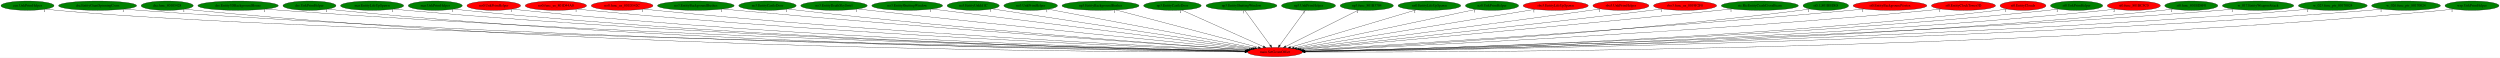
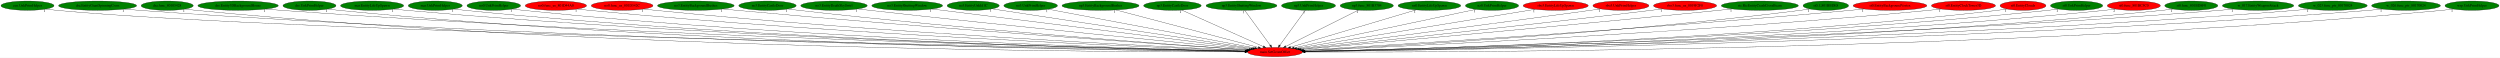
<svg xmlns="http://www.w3.org/2000/svg" xmlns:xlink="http://www.w3.org/1999/xlink" width="9699pt" height="224pt" viewBox="0.00 0.00 9699.33 224.00">
  <g id="graph0" class="graph" transform="scale(1 1) rotate(0) translate(4 220)">
    <polygon fill="white" stroke="transparent" points="-4,4 -4,-220 9695.33,-220 9695.33,4 -4,4" />
    <g id="node1" class="node">
      <ellipse fill="red" stroke="black" cx="4942.69" cy="-18" rx="106.68" ry="18" />
      <text text-anchor="middle" x="4942.69" y="-14.3" font-family="Times,serif" font-size="14.00">main.SetGeomOffset</text>
    </g>
    <g id="node2" class="node">
      <g id="a_node2">
        <a xlink:href="cen.UnkPrimHelper.svg" xlink:title="cen.UnkPrimHelper">
          <ellipse fill="green" stroke="black" cx="102.69" cy="-198" rx="102.88" ry="18" />
          <text text-anchor="middle" x="102.69" y="-194.3" font-family="Times,serif" font-size="14.00">cen.UnkPrimHelper</text>
        </a>
      </g>
    </g>
    <g id="edge1" class="edge">
      <path fill="none" stroke="black" d="M173.64,-184.96C187.23,-183.01 201.37,-181.23 214.69,-180 1151.14,-93.28 4195.85,-32.87 4827.37,-21.1" />
      <polygon fill="black" stroke="black" points="4827.45,-24.6 4837.38,-20.91 4827.32,-17.6 4827.45,-24.6" />
      <text text-anchor="middle" x="168.64" y="-173.76" font-family="Times,serif" font-size="14.00">1</text>
    </g>
    <g id="node3" class="node">
      <g id="a_node3">
        <a xlink:href="dra.EntityGiantSpinningCross.svg" xlink:title="dra.EntityGiantSpinningCross">
          <ellipse fill="green" stroke="black" cx="374.69" cy="-198" rx="151.37" ry="18" />
          <text text-anchor="middle" x="374.69" y="-194.3" font-family="Times,serif" font-size="14.00">dra.EntityGiantSpinningCross</text>
        </a>
      </g>
    </g>
    <g id="edge2" class="edge">
      <path fill="none" stroke="black" d="M478.74,-184.89C497.35,-183.02 516.58,-181.29 534.69,-180 2237.81,-58.57 4318.01,-26.53 4826.51,-20.28" />
      <polygon fill="black" stroke="black" points="4826.83,-23.78 4836.79,-20.16 4826.75,-16.78 4826.83,-23.78" />
      <text text-anchor="middle" x="473.74" y="-173.69" font-family="Times,serif" font-size="14.00">1</text>
    </g>
    <g id="node4" class="node">
      <g id="a_node4">
        <a xlink:href="dra.func_80105428.svg" xlink:title="dra.func_80105428">
          <ellipse fill="green" stroke="black" cx="644.69" cy="-198" rx="100.98" ry="18" />
          <text text-anchor="middle" x="644.69" y="-194.3" font-family="Times,serif" font-size="14.00">dra.func_80105428</text>
        </a>
      </g>
    </g>
    <g id="edge3" class="edge">
      <path fill="none" stroke="black" d="M714.37,-185C727.72,-183.05 741.61,-181.26 754.69,-180 2362.44,-25.38 4330.86,-17.85 4825.64,-18.58" />
      <polygon fill="black" stroke="black" points="4826,-22.08 4836,-18.6 4826.01,-15.08 4826,-22.08" />
      <text text-anchor="middle" x="709.37" y="-173.8" font-family="Times,serif" font-size="14.00">1</text>
    </g>
    <g id="node5" class="node">
      <g id="a_node5">
        <a xlink:href="dre.Entity3DBackgroundHouse.svg" xlink:title="dre.Entity3DBackgroundHouse">
          <ellipse fill="green" stroke="black" cx="919.69" cy="-198" rx="155.97" ry="18" />
          <text text-anchor="middle" x="919.69" y="-194.3" font-family="Times,serif" font-size="14.00">dre.Entity3DBackgroundHouse</text>
        </a>
      </g>
    </g>
    <g id="edge4" class="edge">
      <path fill="none" stroke="black" d="M1027.45,-184.94C1046.5,-183.08 1066.16,-181.34 1084.69,-180 2560.66,-73.27 4359.8,-30.89 4827.32,-21.25" />
      <polygon fill="black" stroke="black" points="4827.53,-24.74 4837.45,-21.04 4827.38,-17.74 4827.53,-24.74" />
      <text text-anchor="middle" x="1022.45" y="-173.74" font-family="Times,serif" font-size="14.00">1</text>
    </g>
    <g id="node6" class="node">
      <g id="a_node6">
        <a xlink:href="dre.UnkPrimHelper.svg" xlink:title="dre.UnkPrimHelper">
          <ellipse fill="green" stroke="black" cx="1196.69" cy="-198" rx="102.88" ry="18" />
          <text text-anchor="middle" x="1196.69" y="-194.3" font-family="Times,serif" font-size="14.00">dre.UnkPrimHelper</text>
        </a>
      </g>
    </g>
    <g id="edge5" class="edge">
      <path fill="none" stroke="black" d="M1267.95,-185.02C1281.45,-183.08 1295.48,-181.29 1308.69,-180 2688.39,-45.11 4373.92,-23.17 4826.35,-19.66" />
      <polygon fill="black" stroke="black" points="4826.52,-23.16 4836.49,-19.58 4826.46,-16.16 4826.52,-23.16" />
      <text text-anchor="middle" x="1262.95" y="-173.82" font-family="Times,serif" font-size="14.00">1</text>
    </g>
    <g id="node7" class="node">
      <g id="a_node7">
        <a xlink:href="mar.EntityLifeUpSpawn.svg" xlink:title="mar.EntityLifeUpSpawn">
          <ellipse fill="green" stroke="black" cx="1439.69" cy="-198" rx="122.38" ry="18" />
          <text text-anchor="middle" x="1439.69" y="-194.3" font-family="Times,serif" font-size="14.00">mar.EntityLifeUpSpawn</text>
        </a>
      </g>
    </g>
    <g id="edge6" class="edge">
      <path fill="none" stroke="black" d="M1524.49,-184.97C1539.85,-183.09 1555.73,-181.33 1570.69,-180 2844.33,-67.14 4396.11,-29.71 4826.96,-21.12" />
      <polygon fill="black" stroke="black" points="4827.31,-24.61 4837.24,-20.91 4827.17,-17.61 4827.31,-24.61" />
      <text text-anchor="middle" x="1519.49" y="-173.77" font-family="Times,serif" font-size="14.00">1</text>
    </g>
    <g id="node8" class="node">
      <g id="a_node8">
        <a xlink:href="mar.UnkPrimHelper.svg" xlink:title="mar.UnkPrimHelper">
          <ellipse fill="green" stroke="black" cx="1684.69" cy="-198" rx="104.78" ry="18" />
          <text text-anchor="middle" x="1684.69" y="-194.3" font-family="Times,serif" font-size="14.00">mar.UnkPrimHelper</text>
        </a>
      </g>
    </g>
    <g id="edge7" class="edge">
      <path fill="none" stroke="black" d="M1757.54,-185.06C1771.18,-183.13 1785.35,-181.33 1798.69,-180 2977.79,-62.17 4414.78,-28.45 4827.11,-20.88" />
      <polygon fill="black" stroke="black" points="4827.31,-24.38 4837.24,-20.7 4827.18,-17.38 4827.31,-24.38" />
      <text text-anchor="middle" x="1752.54" y="-173.86" font-family="Times,serif" font-size="14.00">1</text>
    </g>
    <g id="node9" class="node">
      <g id="a_node9">
        <a xlink:href="no0.UnkPrimHelper.svg" xlink:title="no0.UnkPrimHelper">
-           <ellipse fill="red" stroke="black" cx="1911.69" cy="-198" rx="103.98" ry="18" />
+           <ellipse fill="green" stroke="black" cx="1911.69" cy="-198" rx="103.98" ry="18" />
          <text text-anchor="middle" x="1911.69" y="-194.3" font-family="Times,serif" font-size="14.00">no0.UnkPrimHelper</text>
        </a>
      </g>
    </g>
    <g id="edge8" class="edge">
      <path fill="none" stroke="black" d="M1984.2,-185.06C1997.64,-183.14 2011.57,-181.35 2024.69,-180 3111.56,-68.51 4434.64,-30.67 4827.5,-21.46" />
      <polygon fill="black" stroke="black" points="4827.81,-24.95 4837.73,-21.22 4827.65,-17.95 4827.81,-24.95" />
      <text text-anchor="middle" x="1979.2" y="-173.86" font-family="Times,serif" font-size="14.00">1</text>
    </g>
    <g id="node10" class="node">
      <g id="a_node10">
        <a xlink:href="no0.func_us_801D44A0.svg" xlink:title="no0.func_us_801D44A0">
          <ellipse fill="red" stroke="black" cx="2152.69" cy="-198" rx="118.88" ry="18" />
          <text text-anchor="middle" x="2152.69" y="-194.3" font-family="Times,serif" font-size="14.00">no0.func_us_801D44A0</text>
        </a>
      </g>
    </g>
    <g id="edge9" class="edge">
      <path fill="none" stroke="black" d="M2235.9,-185.07C2250.8,-183.18 2266.19,-181.4 2280.69,-180 3265.48,-84.95 4460.97,-36.4 4829.27,-22.95" />
      <polygon fill="black" stroke="black" points="4829.53,-26.44 4839.4,-22.58 4829.28,-19.45 4829.53,-26.44" />
      <text text-anchor="middle" x="2230.9" y="-173.87" font-family="Times,serif" font-size="14.00">1</text>
    </g>
    <g id="node11" class="node">
      <g id="a_node11">
        <a xlink:href="no0.func_us_801D542C.svg" xlink:title="no0.func_us_801D542C">
          <ellipse fill="red" stroke="black" cx="2409.69" cy="-198" rx="119.68" ry="18" />
          <text text-anchor="middle" x="2409.69" y="-194.3" font-family="Times,serif" font-size="14.00">no0.func_us_801D542C</text>
        </a>
      </g>
    </g>
    <g id="edge10" class="edge">
      <path fill="none" stroke="black" d="M2493.26,-185.1C2508.04,-183.23 2523.3,-181.44 2537.69,-180 3419.1,-92.06 4487.16,-39.47 4830.62,-23.9" />
      <polygon fill="black" stroke="black" points="4830.98,-27.39 4840.81,-23.44 4830.67,-20.39 4830.98,-27.39" />
      <text text-anchor="middle" x="2488.26" y="-173.9" font-family="Times,serif" font-size="14.00">1</text>
    </g>
    <g id="node12" class="node">
      <g id="a_node12">
        <a xlink:href="no3.EntityBackgroundBushes.svg" xlink:title="no3.EntityBackgroundBushes">
          <ellipse fill="green" stroke="black" cx="2695.69" cy="-198" rx="148.67" ry="18" />
          <text text-anchor="middle" x="2695.69" y="-194.3" font-family="Times,serif" font-size="14.00">no3.EntityBackgroundBushes</text>
        </a>
      </g>
    </g>
    <g id="edge11" class="edge">
      <path fill="none" stroke="black" d="M2801.03,-185.22C2818.61,-183.38 2836.66,-181.57 2853.69,-180 3611.83,-110.02 4526.73,-46.84 4835.23,-26.13" />
      <polygon fill="black" stroke="black" points="4835.76,-29.6 4845.51,-25.44 4835.3,-22.62 4835.76,-29.6" />
      <text text-anchor="middle" x="2796.03" y="-174.02" font-family="Times,serif" font-size="14.00">1</text>
    </g>
    <g id="node13" class="node">
      <g id="a_node13">
        <a xlink:href="no3.EntityCastleDoor.svg" xlink:title="no3.EntityCastleDoor">
          <ellipse fill="green" stroke="black" cx="2973.69" cy="-198" rx="111.28" ry="18" />
          <text text-anchor="middle" x="2973.69" y="-194.3" font-family="Times,serif" font-size="14.00">no3.EntityCastleDoor</text>
        </a>
      </g>
    </g>
    <g id="edge12" class="edge">
      <path fill="none" stroke="black" d="M3052.36,-185.24C3066.12,-183.36 3080.31,-181.53 3093.69,-180 3754.22,-104.51 4551.08,-46.12 4835.46,-26.31" />
      <polygon fill="black" stroke="black" points="4836.04,-29.78 4845.77,-25.59 4835.55,-22.79 4836.04,-29.78" />
      <text text-anchor="middle" x="3047.36" y="-174.04" font-family="Times,serif" font-size="14.00">1</text>
    </g>
    <g id="node14" class="node">
      <g id="a_node14">
        <a xlink:href="no3.EntityDeathSkySwirl.svg" xlink:title="no3.EntityDeathSkySwirl">
          <ellipse fill="green" stroke="black" cx="3231.69" cy="-198" rx="128.88" ry="18" />
          <text text-anchor="middle" x="3231.69" y="-194.3" font-family="Times,serif" font-size="14.00">no3.EntityDeathSkySwirl</text>
        </a>
      </g>
    </g>
    <g id="edge13" class="edge">
      <path fill="none" stroke="black" d="M3323.71,-185.4C3339.06,-183.54 3354.82,-181.68 3369.69,-180 3925.3,-117.35 4592.52,-52.48 4842.05,-28.58" />
      <polygon fill="black" stroke="black" points="4842.56,-32.04 4852.18,-27.61 4841.9,-25.08 4842.56,-32.04" />
      <text text-anchor="middle" x="3318.71" y="-174.2" font-family="Times,serif" font-size="14.00">1</text>
    </g>
    <g id="node15" class="node">
      <g id="a_node15">
        <a xlink:href="no3.EntityShuttingWindow.svg" xlink:title="no3.EntityShuttingWindow">
          <ellipse fill="green" stroke="black" cx="3515.69" cy="-198" rx="137.28" ry="18" />
          <text text-anchor="middle" x="3515.69" y="-194.3" font-family="Times,serif" font-size="14.00">no3.EntityShuttingWindow</text>
        </a>
      </g>
    </g>
    <g id="edge14" class="edge">
      <path fill="none" stroke="black" d="M3611.26,-185.08C3871.7,-152.59 4591.66,-62.79 4849.4,-30.64" />
      <polygon fill="black" stroke="black" points="4849.99,-34.09 4859.48,-29.38 4849.13,-27.14 4849.99,-34.09" />
      <text text-anchor="middle" x="3606.26" y="-173.88" font-family="Times,serif" font-size="14.00">1</text>
    </g>
    <g id="node16" class="node">
      <g id="a_node16">
        <a xlink:href="no3.EntityUnkId1C.svg" xlink:title="no3.EntityUnkId1C">
          <ellipse fill="green" stroke="black" cx="3771.69" cy="-198" rx="100.98" ry="18" />
          <text text-anchor="middle" x="3771.69" y="-194.3" font-family="Times,serif" font-size="14.00">no3.EntityUnkId1C</text>
        </a>
      </g>
    </g>
    <g id="edge15" class="edge">
      <path fill="none" stroke="black" d="M3845.06,-185.63C3857.29,-183.75 3869.85,-181.81 3881.69,-180 4243.63,-124.57 4675.18,-59.36 4856.13,-32.05" />
      <polygon fill="black" stroke="black" points="4856.76,-35.5 4866.12,-30.55 4855.71,-28.58 4856.76,-35.5" />
      <text text-anchor="middle" x="3840.06" y="-174.43" font-family="Times,serif" font-size="14.00">1</text>
    </g>
    <g id="node17" class="node">
      <g id="a_node17">
        <a xlink:href="no3.UnkPrimHelper.svg" xlink:title="no3.UnkPrimHelper">
          <ellipse fill="green" stroke="black" cx="3994.69" cy="-198" rx="103.98" ry="18" />
          <text text-anchor="middle" x="3994.69" y="-194.3" font-family="Times,serif" font-size="14.00">no3.UnkPrimHelper</text>
        </a>
      </g>
    </g>
    <g id="edge16" class="edge">
      <path fill="none" stroke="black" d="M4062.49,-184.27C4233.53,-152.15 4681.9,-67.97 4864.06,-33.76" />
      <polygon fill="black" stroke="black" points="4864.92,-37.16 4874.1,-31.88 4863.63,-30.28 4864.92,-37.16" />
      <text text-anchor="middle" x="4057.49" y="-173.07" font-family="Times,serif" font-size="14.00">1</text>
    </g>
    <g id="node18" class="node">
      <g id="a_node18">
        <a xlink:href="np3.EntityBackgroundBushes.svg" xlink:title="np3.EntityBackgroundBushes">
          <ellipse fill="green" stroke="black" cx="4265.69" cy="-198" rx="149.47" ry="18" />
          <text text-anchor="middle" x="4265.69" y="-194.3" font-family="Times,serif" font-size="14.00">np3.EntityBackgroundBushes</text>
        </a>
      </g>
    </g>
    <g id="edge17" class="edge">
      <path fill="none" stroke="black" d="M4324.88,-181.44C4451.27,-148.21 4746.65,-70.54 4877.88,-36.04" />
      <polygon fill="black" stroke="black" points="4879.02,-39.36 4887.8,-33.43 4877.24,-32.59 4879.02,-39.36" />
      <text text-anchor="middle" x="4319.88" y="-170.24" font-family="Times,serif" font-size="14.00">1</text>
    </g>
    <g id="node19" class="node">
      <g id="a_node19">
        <a xlink:href="np3.EntityCastleDoor.svg" xlink:title="np3.EntityCastleDoor">
          <ellipse fill="green" stroke="black" cx="4544.69" cy="-198" rx="111.58" ry="18" />
          <text text-anchor="middle" x="4544.69" y="-194.3" font-family="Times,serif" font-size="14.00">np3.EntityCastleDoor</text>
        </a>
      </g>
    </g>
    <g id="edge18" class="edge">
      <path fill="none" stroke="black" d="M4580.71,-180.89C4653.44,-148.37 4817.64,-74.93 4897.45,-39.23" />
      <polygon fill="black" stroke="black" points="4899.05,-42.35 4906.75,-35.07 4896.19,-35.96 4899.05,-42.35" />
      <text text-anchor="middle" x="4575.71" y="-169.69" font-family="Times,serif" font-size="14.00">1</text>
    </g>
    <g id="node20" class="node">
      <g id="a_node20">
        <a xlink:href="np3.EntityShuttingWindow.svg" xlink:title="np3.EntityShuttingWindow">
          <ellipse fill="green" stroke="black" cx="4812.69" cy="-198" rx="137.58" ry="18" />
          <text text-anchor="middle" x="4812.69" y="-194.3" font-family="Times,serif" font-size="14.00">np3.EntityShuttingWindow</text>
        </a>
      </g>
    </g>
    <g id="edge19" class="edge">
      <path fill="none" stroke="black" d="M4825.16,-179.93C4848.16,-148.43 4897.39,-81.03 4924.26,-44.24" />
      <polygon fill="black" stroke="black" points="4927.19,-46.16 4930.26,-36.02 4921.54,-42.03 4927.19,-46.16" />
      <text text-anchor="middle" x="4820.16" y="-168.73" font-family="Times,serif" font-size="14.00">1</text>
    </g>
    <g id="node21" class="node">
      <g id="a_node21">
        <a xlink:href="np3.UnkPrimHelper.svg" xlink:title="np3.UnkPrimHelper">
          <ellipse fill="green" stroke="black" cx="5072.69" cy="-198" rx="104.78" ry="18" />
          <text text-anchor="middle" x="5072.69" y="-194.3" font-family="Times,serif" font-size="14.00">np3.UnkPrimHelper</text>
        </a>
      </g>
    </g>
    <g id="edge20" class="edge">
      <path fill="none" stroke="black" d="M5060.23,-179.93C5037.22,-148.43 4988,-81.03 4961.12,-44.24" />
      <polygon fill="black" stroke="black" points="4963.84,-42.03 4955.12,-36.02 4958.19,-46.16 4963.84,-42.03" />
      <text text-anchor="middle" x="5055.23" y="-168.73" font-family="Times,serif" font-size="14.00">1</text>
    </g>
    <g id="node22" class="node">
      <g id="a_node22">
        <a xlink:href="np3.func_801B3704.svg" xlink:title="np3.func_801B3704">
          <ellipse fill="green" stroke="black" cx="5298.69" cy="-198" rx="103.18" ry="18" />
          <text text-anchor="middle" x="5298.69" y="-194.3" font-family="Times,serif" font-size="14.00">np3.func_801B3704</text>
        </a>
      </g>
    </g>
    <g id="edge21" class="edge">
      <path fill="none" stroke="black" d="M5266.47,-180.89C5201.77,-148.54 5056.11,-75.71 4984.31,-39.81" />
      <polygon fill="black" stroke="black" points="4985.6,-36.54 4975.1,-35.2 4982.47,-42.8 4985.6,-36.54" />
      <text text-anchor="middle" x="5261.47" y="-169.69" font-family="Times,serif" font-size="14.00">1</text>
    </g>
    <g id="node23" class="node">
      <g id="a_node23">
        <a xlink:href="nz0.EntityLifeUpSpawn.svg" xlink:title="nz0.EntityLifeUpSpawn">
          <ellipse fill="green" stroke="black" cx="5541.69" cy="-198" rx="121.58" ry="18" />
          <text text-anchor="middle" x="5541.69" y="-194.3" font-family="Times,serif" font-size="14.00">nz0.EntityLifeUpSpawn</text>
        </a>
      </g>
    </g>
    <g id="edge22" class="edge">
      <path fill="none" stroke="black" d="M5490.1,-181.67C5379.67,-148.85 5120.86,-71.95 5003.03,-36.93" />
      <polygon fill="black" stroke="black" points="5003.68,-33.47 4993.1,-33.98 5001.69,-40.18 5003.68,-33.47" />
      <text text-anchor="middle" x="5485.1" y="-170.47" font-family="Times,serif" font-size="14.00">1</text>
    </g>
    <g id="node24" class="node">
      <g id="a_node24">
        <a xlink:href="nz0.UnkPrimHelper.svg" xlink:title="nz0.UnkPrimHelper">
          <ellipse fill="green" stroke="black" cx="5784.69" cy="-198" rx="103.18" ry="18" />
          <text text-anchor="middle" x="5784.69" y="-194.3" font-family="Times,serif" font-size="14.00">nz0.UnkPrimHelper</text>
        </a>
      </g>
    </g>
    <g id="edge23" class="edge">
      <path fill="none" stroke="black" d="M5721.75,-183.69C5569.08,-151.42 5179.67,-69.1 5016.45,-34.59" />
      <polygon fill="black" stroke="black" points="5017,-31.13 5006.49,-32.49 5015.55,-37.98 5017,-31.13" />
      <text text-anchor="middle" x="5716.75" y="-172.49" font-family="Times,serif" font-size="14.00">1</text>
    </g>
    <g id="node25" class="node">
      <g id="a_node25">
        <a xlink:href="rbo3.EntityLifeUpSpawn.svg" xlink:title="rbo3.EntityLifeUpSpawn">
          <ellipse fill="red" stroke="black" cx="6031.69" cy="-198" rx="126.18" ry="18" />
          <text text-anchor="middle" x="6031.69" y="-194.3" font-family="Times,serif" font-size="14.00">rbo3.EntityLifeUpSpawn</text>
        </a>
      </g>
    </g>
    <g id="edge24" class="edge">
      <path fill="none" stroke="black" d="M5952.06,-183.98C5752.19,-151.31 5230.8,-66.09 5026.52,-32.7" />
      <polygon fill="black" stroke="black" points="5026.88,-29.22 5016.45,-31.06 5025.75,-36.12 5026.88,-29.22" />
      <text text-anchor="middle" x="5947.06" y="-172.78" font-family="Times,serif" font-size="14.00">1</text>
    </g>
    <g id="node26" class="node">
      <g id="a_node26">
        <a xlink:href="rbo3.UnkPrimHelper.svg" xlink:title="rbo3.UnkPrimHelper">
          <ellipse fill="red" stroke="black" cx="6284.69" cy="-198" rx="108.58" ry="18" />
          <text text-anchor="middle" x="6284.69" y="-194.3" font-family="Times,serif" font-size="14.00">rbo3.UnkPrimHelper</text>
        </a>
      </g>
    </g>
    <g id="edge25" class="edge">
      <path fill="none" stroke="black" d="M6206,-185.53C6192.88,-183.65 6179.4,-181.75 6166.69,-180 5744.39,-121.81 5239.46,-56.86 5035.2,-30.77" />
      <polygon fill="black" stroke="black" points="5035.48,-27.28 5025.12,-29.49 5034.59,-34.22 5035.48,-27.28" />
      <text text-anchor="middle" x="6201" y="-174.33" font-family="Times,serif" font-size="14.00">1</text>
    </g>
    <g id="node27" class="node">
      <g id="a_node27">
        <a xlink:href="rbo3.func_us_8019F2F8.svg" xlink:title="rbo3.func_us_8019F2F8">
          <ellipse fill="red" stroke="black" cx="6533.69" cy="-198" rx="122.38" ry="18" />
          <text text-anchor="middle" x="6533.69" y="-194.3" font-family="Times,serif" font-size="14.00">rbo3.func_us_8019F2F8</text>
        </a>
      </g>
    </g>
    <g id="edge26" class="edge">
      <path fill="none" stroke="black" d="M6445.99,-185.38C6431.53,-183.53 6416.69,-181.68 6402.69,-180 5890.94,-118.58 5277.17,-53.79 5041.48,-29.23" />
      <polygon fill="black" stroke="black" points="5041.53,-25.72 5031.22,-28.16 5040.8,-32.68 5041.53,-25.72" />
      <text text-anchor="middle" x="6440.99" y="-174.18" font-family="Times,serif" font-size="14.00">1</text>
    </g>
    <g id="node28" class="node">
      <g id="a_node28">
        <a xlink:href="ric.RicEntityCrashCrossBeam.svg" xlink:title="ric.RicEntityCrashCrossBeam">
          <ellipse fill="green" stroke="black" cx="6823.69" cy="-198" rx="149.47" ry="18" />
          <text text-anchor="middle" x="6823.69" y="-194.3" font-family="Times,serif" font-size="14.00">ric.RicEntityCrashCrossBeam</text>
        </a>
      </g>
    </g>
    <g id="edge27" class="edge">
      <path fill="none" stroke="black" d="M6716.8,-185.37C6699.39,-183.54 6681.54,-181.69 6664.69,-180 6050.04,-118.41 5311.19,-51.83 5044.71,-28.06" />
      <polygon fill="black" stroke="black" points="5044.94,-24.57 5034.67,-27.17 5044.32,-31.54 5044.94,-24.57" />
      <text text-anchor="middle" x="6711.8" y="-174.17" font-family="Times,serif" font-size="14.00">1</text>
    </g>
    <g id="node29" class="node">
      <g id="a_node29">
        <a xlink:href="st0..L801BBDE8.svg" xlink:title="st0..L801BBDE8">
          <ellipse fill="green" stroke="black" cx="7079.69" cy="-198" rx="88.28" ry="18" />
          <text text-anchor="middle" x="7079.69" y="-194.3" font-family="Times,serif" font-size="14.00">st0..L801BBDE8</text>
        </a>
      </g>
    </g>
    <g id="edge28" class="edge">
      <path fill="none" stroke="black" d="M7017.09,-185.25C7005.35,-183.3 6993.17,-181.45 6981.69,-180 6249.49,-87.79 5362.31,-39.19 5054.34,-24.16" />
      <polygon fill="black" stroke="black" points="5054.23,-20.65 5044.07,-23.66 5053.89,-27.64 5054.23,-20.65" />
      <text text-anchor="middle" x="7012.09" y="-174.05" font-family="Times,serif" font-size="14.00">1</text>
    </g>
    <g id="node30" class="node">
      <g id="a_node30">
        <a xlink:href="st0.EntityBackgroundVortex.svg" xlink:title="st0.EntityBackgroundVortex">
          <ellipse fill="red" stroke="black" cx="7328.69" cy="-198" rx="142.97" ry="18" />
          <text text-anchor="middle" x="7328.69" y="-194.3" font-family="Times,serif" font-size="14.00">st0.EntityBackgroundVortex</text>
        </a>
      </g>
    </g>
    <g id="edge29" class="edge">
      <path fill="none" stroke="black" d="M7228.18,-185.19C7211.01,-183.34 7193.35,-181.53 7176.69,-180 6361.49,-105.07 5376.25,-44.5 5051.95,-25.34" />
      <polygon fill="black" stroke="black" points="5051.81,-21.83 5041.62,-24.73 5051.4,-28.82 5051.81,-21.83" />
      <text text-anchor="middle" x="7223.18" y="-173.99" font-family="Times,serif" font-size="14.00">1</text>
    </g>
    <g id="node31" class="node">
      <g id="a_node31">
        <a xlink:href="st0.EntityClockTower3D.svg" xlink:title="st0.EntityClockTower3D">
          <ellipse fill="red" stroke="black" cx="7613.69" cy="-198" rx="124.28" ry="18" />
          <text text-anchor="middle" x="7613.69" y="-194.3" font-family="Times,serif" font-size="14.00">st0.EntityClockTower3D</text>
        </a>
      </g>
    </g>
    <g id="edge30" class="edge">
      <path fill="none" stroke="black" d="M7526.86,-185.09C7511.49,-183.22 7495.64,-181.43 7480.69,-180 6545.29,-90.64 5411.03,-38.58 5055.07,-23.57" />
      <polygon fill="black" stroke="black" points="5055.16,-20.07 5045.02,-23.15 5054.87,-27.06 5055.16,-20.07" />
      <text text-anchor="middle" x="7521.86" y="-173.89" font-family="Times,serif" font-size="14.00">1</text>
    </g>
    <g id="node32" class="node">
      <g id="a_node32">
        <a xlink:href="st0.EntityClouds.svg" xlink:title="st0.EntityClouds">
          <ellipse fill="red" stroke="black" cx="7844.69" cy="-198" rx="89.08" ry="18" />
          <text text-anchor="middle" x="7844.69" y="-194.3" font-family="Times,serif" font-size="14.00">st0.EntityClouds</text>
        </a>
      </g>
    </g>
    <g id="edge31" class="edge">
      <path fill="none" stroke="black" d="M7782.37,-185.09C7770.56,-183.14 7758.27,-181.33 7746.69,-180 6708.01,-60.49 5442.17,-28.23 5058.37,-20.9" />
      <polygon fill="black" stroke="black" points="5058.16,-17.4 5048.1,-20.71 5058.03,-24.4 5058.16,-17.4" />
      <text text-anchor="middle" x="7777.37" y="-173.89" font-family="Times,serif" font-size="14.00">1</text>
    </g>
    <g id="node33" class="node">
      <g id="a_node33">
        <a xlink:href="st0.UnkPrimHelper.svg" xlink:title="st0.UnkPrimHelper">
          <ellipse fill="green" stroke="black" cx="8052.69" cy="-198" rx="101.28" ry="18" />
          <text text-anchor="middle" x="8052.69" y="-194.3" font-family="Times,serif" font-size="14.00">st0.UnkPrimHelper</text>
        </a>
      </g>
    </g>
    <g id="edge32" class="edge">
      <path fill="none" stroke="black" d="M7982.11,-185.03C7969.04,-183.11 7955.47,-181.33 7942.69,-180 6822.67,-63.69 5458.16,-29.05 5058.07,-21.05" />
      <polygon fill="black" stroke="black" points="5058.01,-17.55 5047.94,-20.85 5057.87,-24.55 5058.01,-17.55" />
      <text text-anchor="middle" x="7977.11" y="-173.83" font-family="Times,serif" font-size="14.00">1</text>
    </g>
    <g id="node34" class="node">
      <g id="a_node34">
        <a xlink:href="st0.func_801BC5C0.svg" xlink:title="st0.func_801BC5C0">
          <ellipse fill="red" stroke="black" cx="8274.69" cy="-198" rx="102.88" ry="18" />
          <text text-anchor="middle" x="8274.69" y="-194.3" font-family="Times,serif" font-size="14.00">st0.func_801BC5C0</text>
        </a>
      </g>
    </g>
    <g id="edge33" class="edge">
      <path fill="none" stroke="black" d="M8203.13,-185.04C8189.72,-183.11 8175.8,-181.32 8162.69,-180 6952.88,-58.25 5477.64,-27.2 5058.61,-20.58" />
      <polygon fill="black" stroke="black" points="5058.66,-17.08 5048.61,-20.43 5058.55,-24.08 5058.66,-17.08" />
      <text text-anchor="middle" x="8198.13" y="-173.84" font-family="Times,serif" font-size="14.00">2</text>
    </g>
    <g id="node35" class="node">
      <g id="a_node35">
        <a xlink:href="st0.func_801BD8F0.svg" xlink:title="st0.func_801BD8F0">
          <ellipse fill="green" stroke="black" cx="8497.69" cy="-198" rx="102.88" ry="18" />
          <text text-anchor="middle" x="8497.69" y="-194.3" font-family="Times,serif" font-size="14.00">st0.func_801BD8F0</text>
        </a>
      </g>
    </g>
    <g id="edge34" class="edge">
      <path fill="none" stroke="black" d="M8426.48,-184.96C8413.28,-183.05 8399.59,-181.29 8386.69,-180 7085.46,-50.3 5496.97,-24.72 5059.16,-20" />
      <polygon fill="black" stroke="black" points="5059.07,-16.5 5049.03,-19.9 5059,-23.5 5059.07,-16.5" />
      <text text-anchor="middle" x="8421.48" y="-173.76" font-family="Times,serif" font-size="14.00">1</text>
    </g>
    <g id="node36" class="node">
      <g id="a_node36">
        <a xlink:href="w_017.EntityWeaponAttack.svg" xlink:title="w_017.EntityWeaponAttack">
          <ellipse fill="green" stroke="black" cx="8756.69" cy="-198" rx="138.38" ry="18" />
          <text text-anchor="middle" x="8756.69" y="-194.3" font-family="Times,serif" font-size="14.00">w_017.EntityWeaponAttack</text>
        </a>
      </g>
    </g>
    <g id="edge35" class="edge">
      <path fill="none" stroke="black" d="M8661.11,-184.95C8644.01,-183.08 8626.34,-181.33 8609.69,-180 7213.69,-68.78 5512.16,-29.87 5058.41,-21.08" />
      <polygon fill="black" stroke="black" points="5058.31,-17.58 5048.25,-20.88 5058.18,-24.58 5058.31,-17.58" />
      <text text-anchor="middle" x="8656.11" y="-173.75" font-family="Times,serif" font-size="14.00">1</text>
    </g>
    <g id="node37" class="node">
      <g id="a_node37">
        <a xlink:href="w_023.func_ptr_80170024.svg" xlink:title="w_023.func_ptr_80170024">
          <ellipse fill="green" stroke="black" cx="9046.69" cy="-198" rx="133.48" ry="18" />
          <text text-anchor="middle" x="9046.69" y="-194.3" font-family="Times,serif" font-size="14.00">w_023.func_ptr_80170024</text>
        </a>
      </g>
    </g>
    <g id="edge36" class="edge">
      <path fill="none" stroke="black" d="M8954.49,-184.97C8937.61,-183.07 8920.14,-181.31 8903.69,-180 7386.67,-59.18 5535.16,-26.96 5058.77,-20.42" />
      <polygon fill="black" stroke="black" points="5058.5,-16.92 5048.45,-20.28 5058.4,-23.92 5058.5,-16.92" />
      <text text-anchor="middle" x="8949.49" y="-173.77" font-family="Times,serif" font-size="14.00">1</text>
    </g>
    <g id="node38" class="node">
      <g id="a_node38">
        <a xlink:href="w_026.func_ptr_80170024.svg" xlink:title="w_026.func_ptr_80170024">
          <ellipse fill="green" stroke="black" cx="9330.69" cy="-198" rx="133.48" ry="18" />
          <text text-anchor="middle" x="9330.69" y="-194.3" font-family="Times,serif" font-size="14.00">w_026.func_ptr_80170024</text>
        </a>
      </g>
    </g>
    <g id="edge37" class="edge">
      <path fill="none" stroke="black" d="M9238.75,-184.89C9222.12,-183.01 9204.9,-181.28 9188.69,-180 7553.55,-51.33 5555.79,-24.72 5058.77,-19.94" />
      <polygon fill="black" stroke="black" points="5058.75,-16.44 5048.72,-19.85 5058.69,-23.44 5058.75,-16.44" />
      <text text-anchor="middle" x="9233.75" y="-173.69" font-family="Times,serif" font-size="14.00">1</text>
    </g>
    <g id="node39" class="node">
      <g id="a_node39">
        <a xlink:href="wrp.UnkPrimHelper.svg" xlink:title="wrp.UnkPrimHelper">
          <ellipse fill="green" stroke="black" cx="9586.69" cy="-198" rx="104.78" ry="18" />
          <text text-anchor="middle" x="9586.69" y="-194.3" font-family="Times,serif" font-size="14.00">wrp.UnkPrimHelper</text>
        </a>
      </g>
    </g>
    <g id="edge38" class="edge">
      <path fill="none" stroke="black" d="M9514.17,-184.94C9500.42,-183 9486.14,-181.24 9472.69,-180 7722.58,-18.92 5578.43,-16.36 5059.68,-18.33" />
      <polygon fill="black" stroke="black" points="5059.55,-14.83 5049.57,-18.37 5059.58,-21.83 5059.55,-14.83" />
      <text text-anchor="middle" x="9509.17" y="-173.74" font-family="Times,serif" font-size="14.00">1</text>
    </g>
  </g>
</svg>
